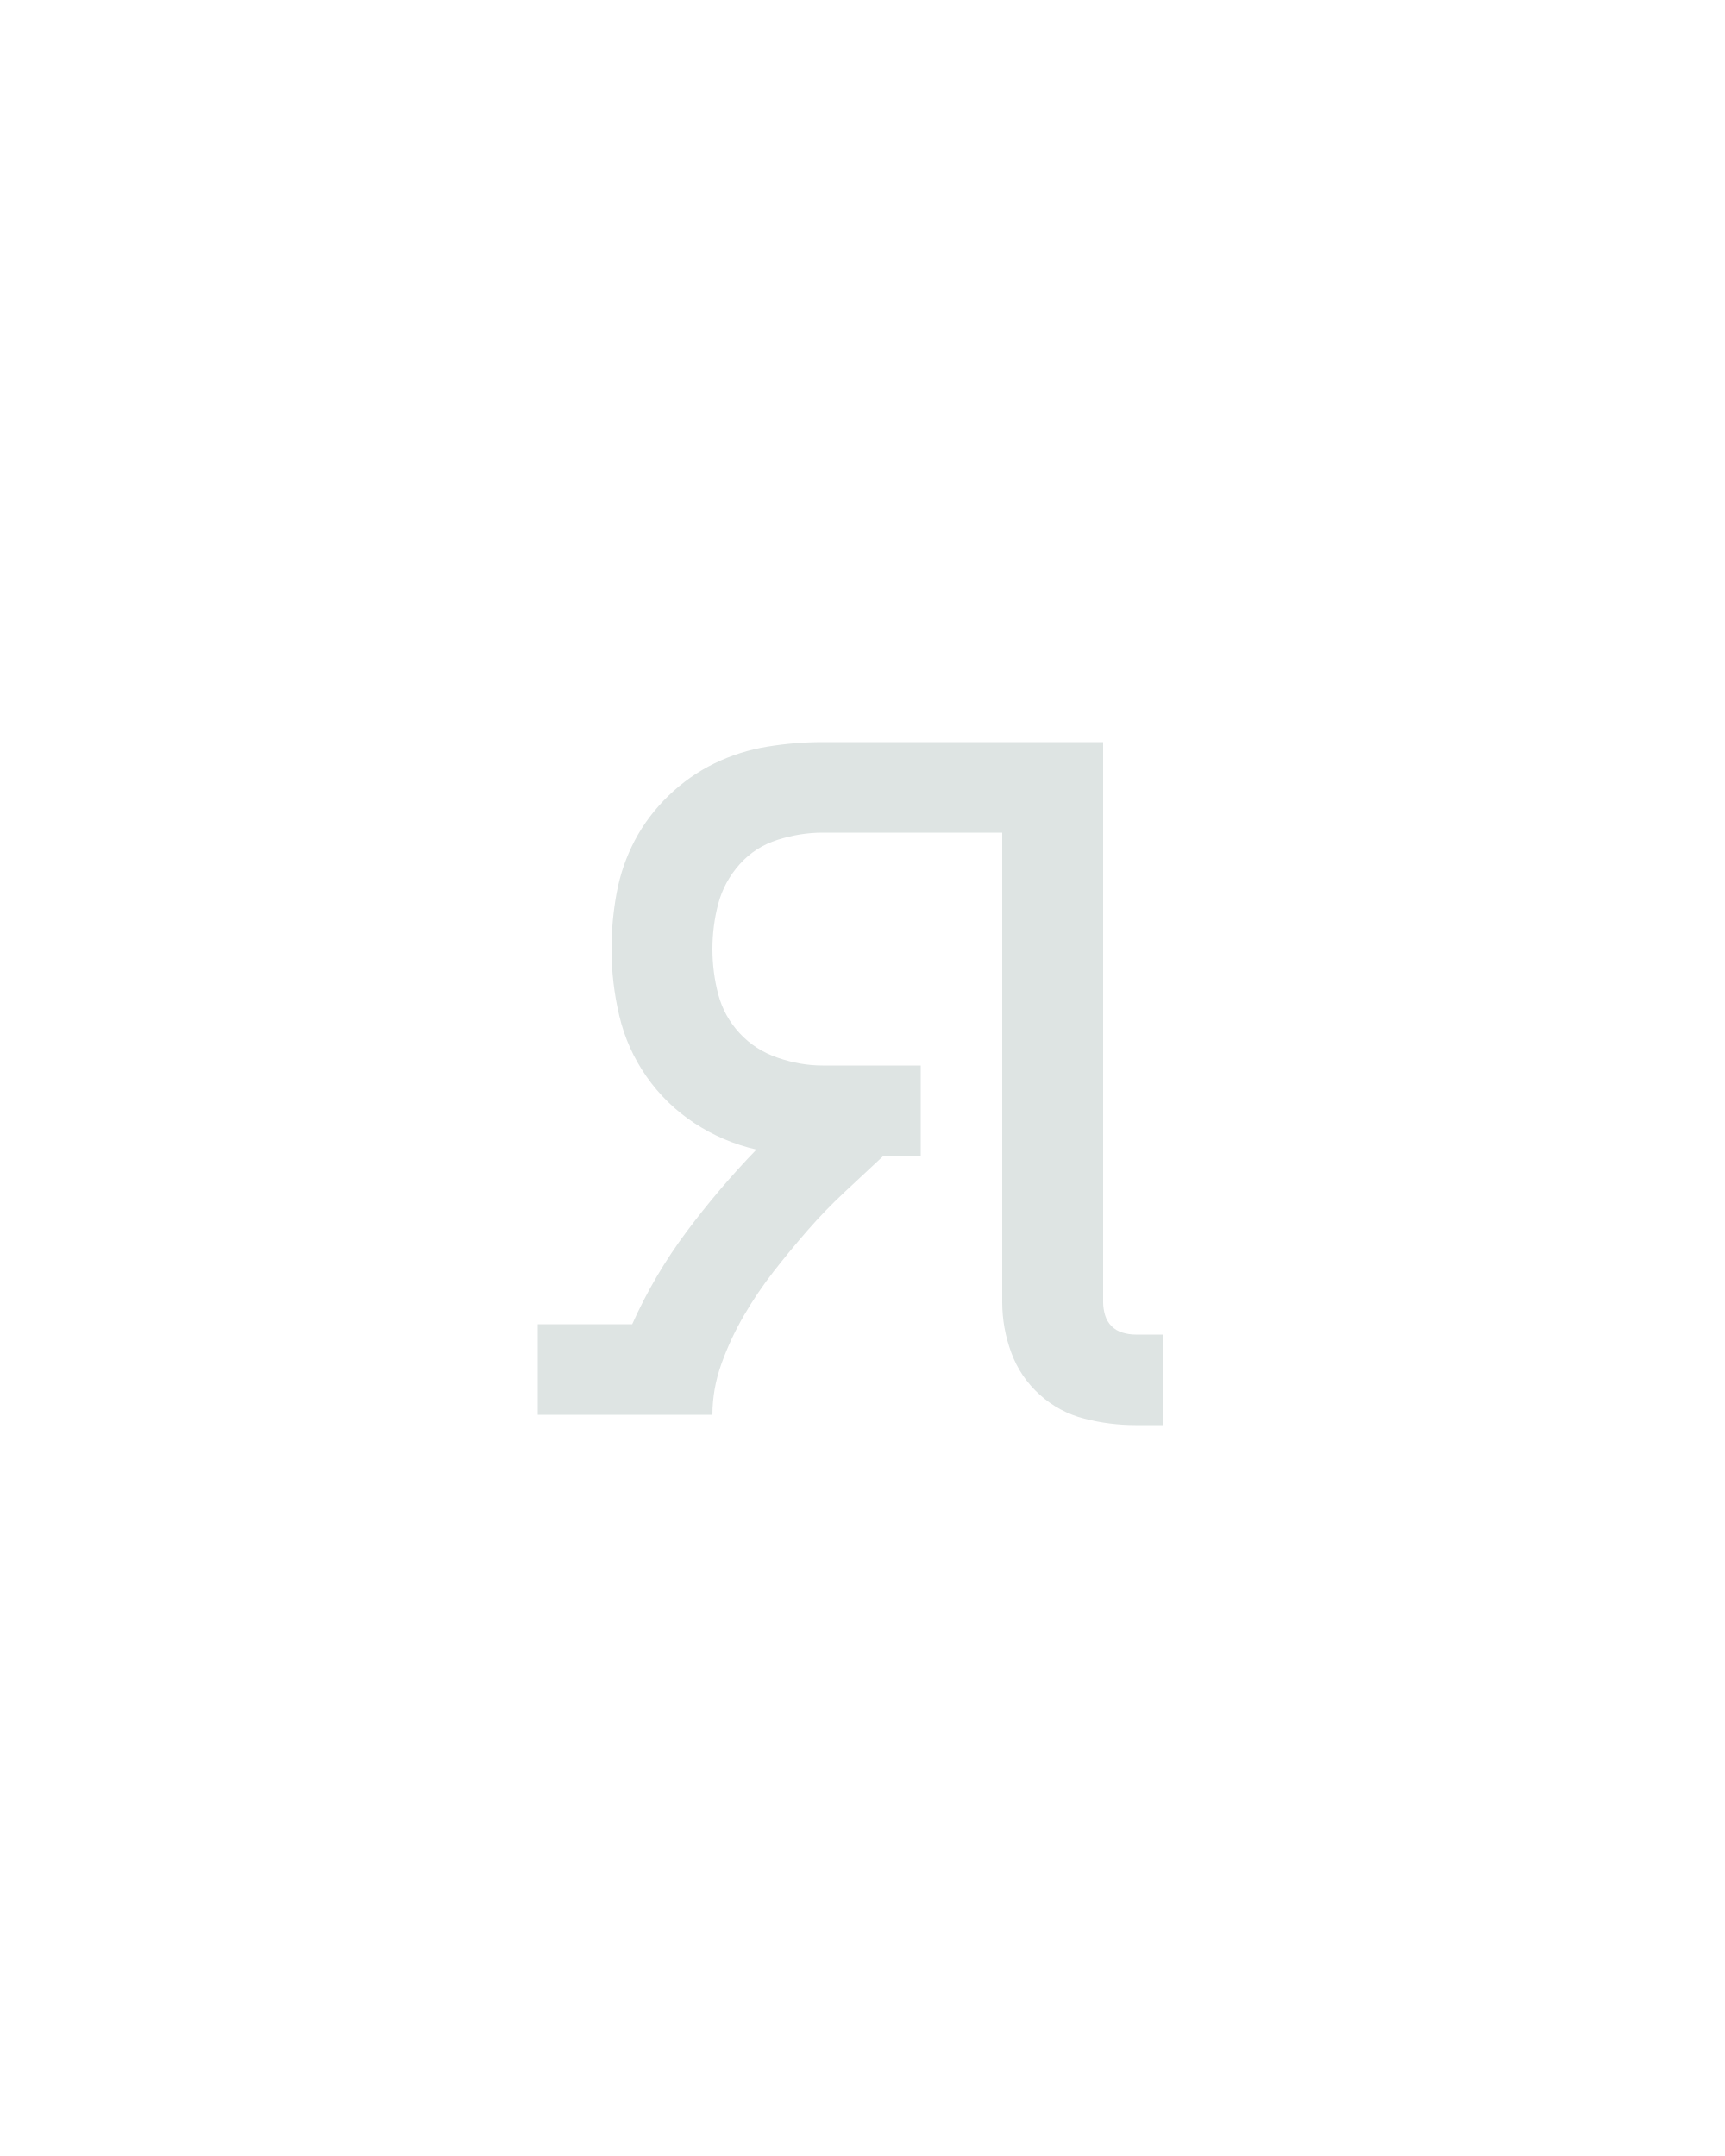
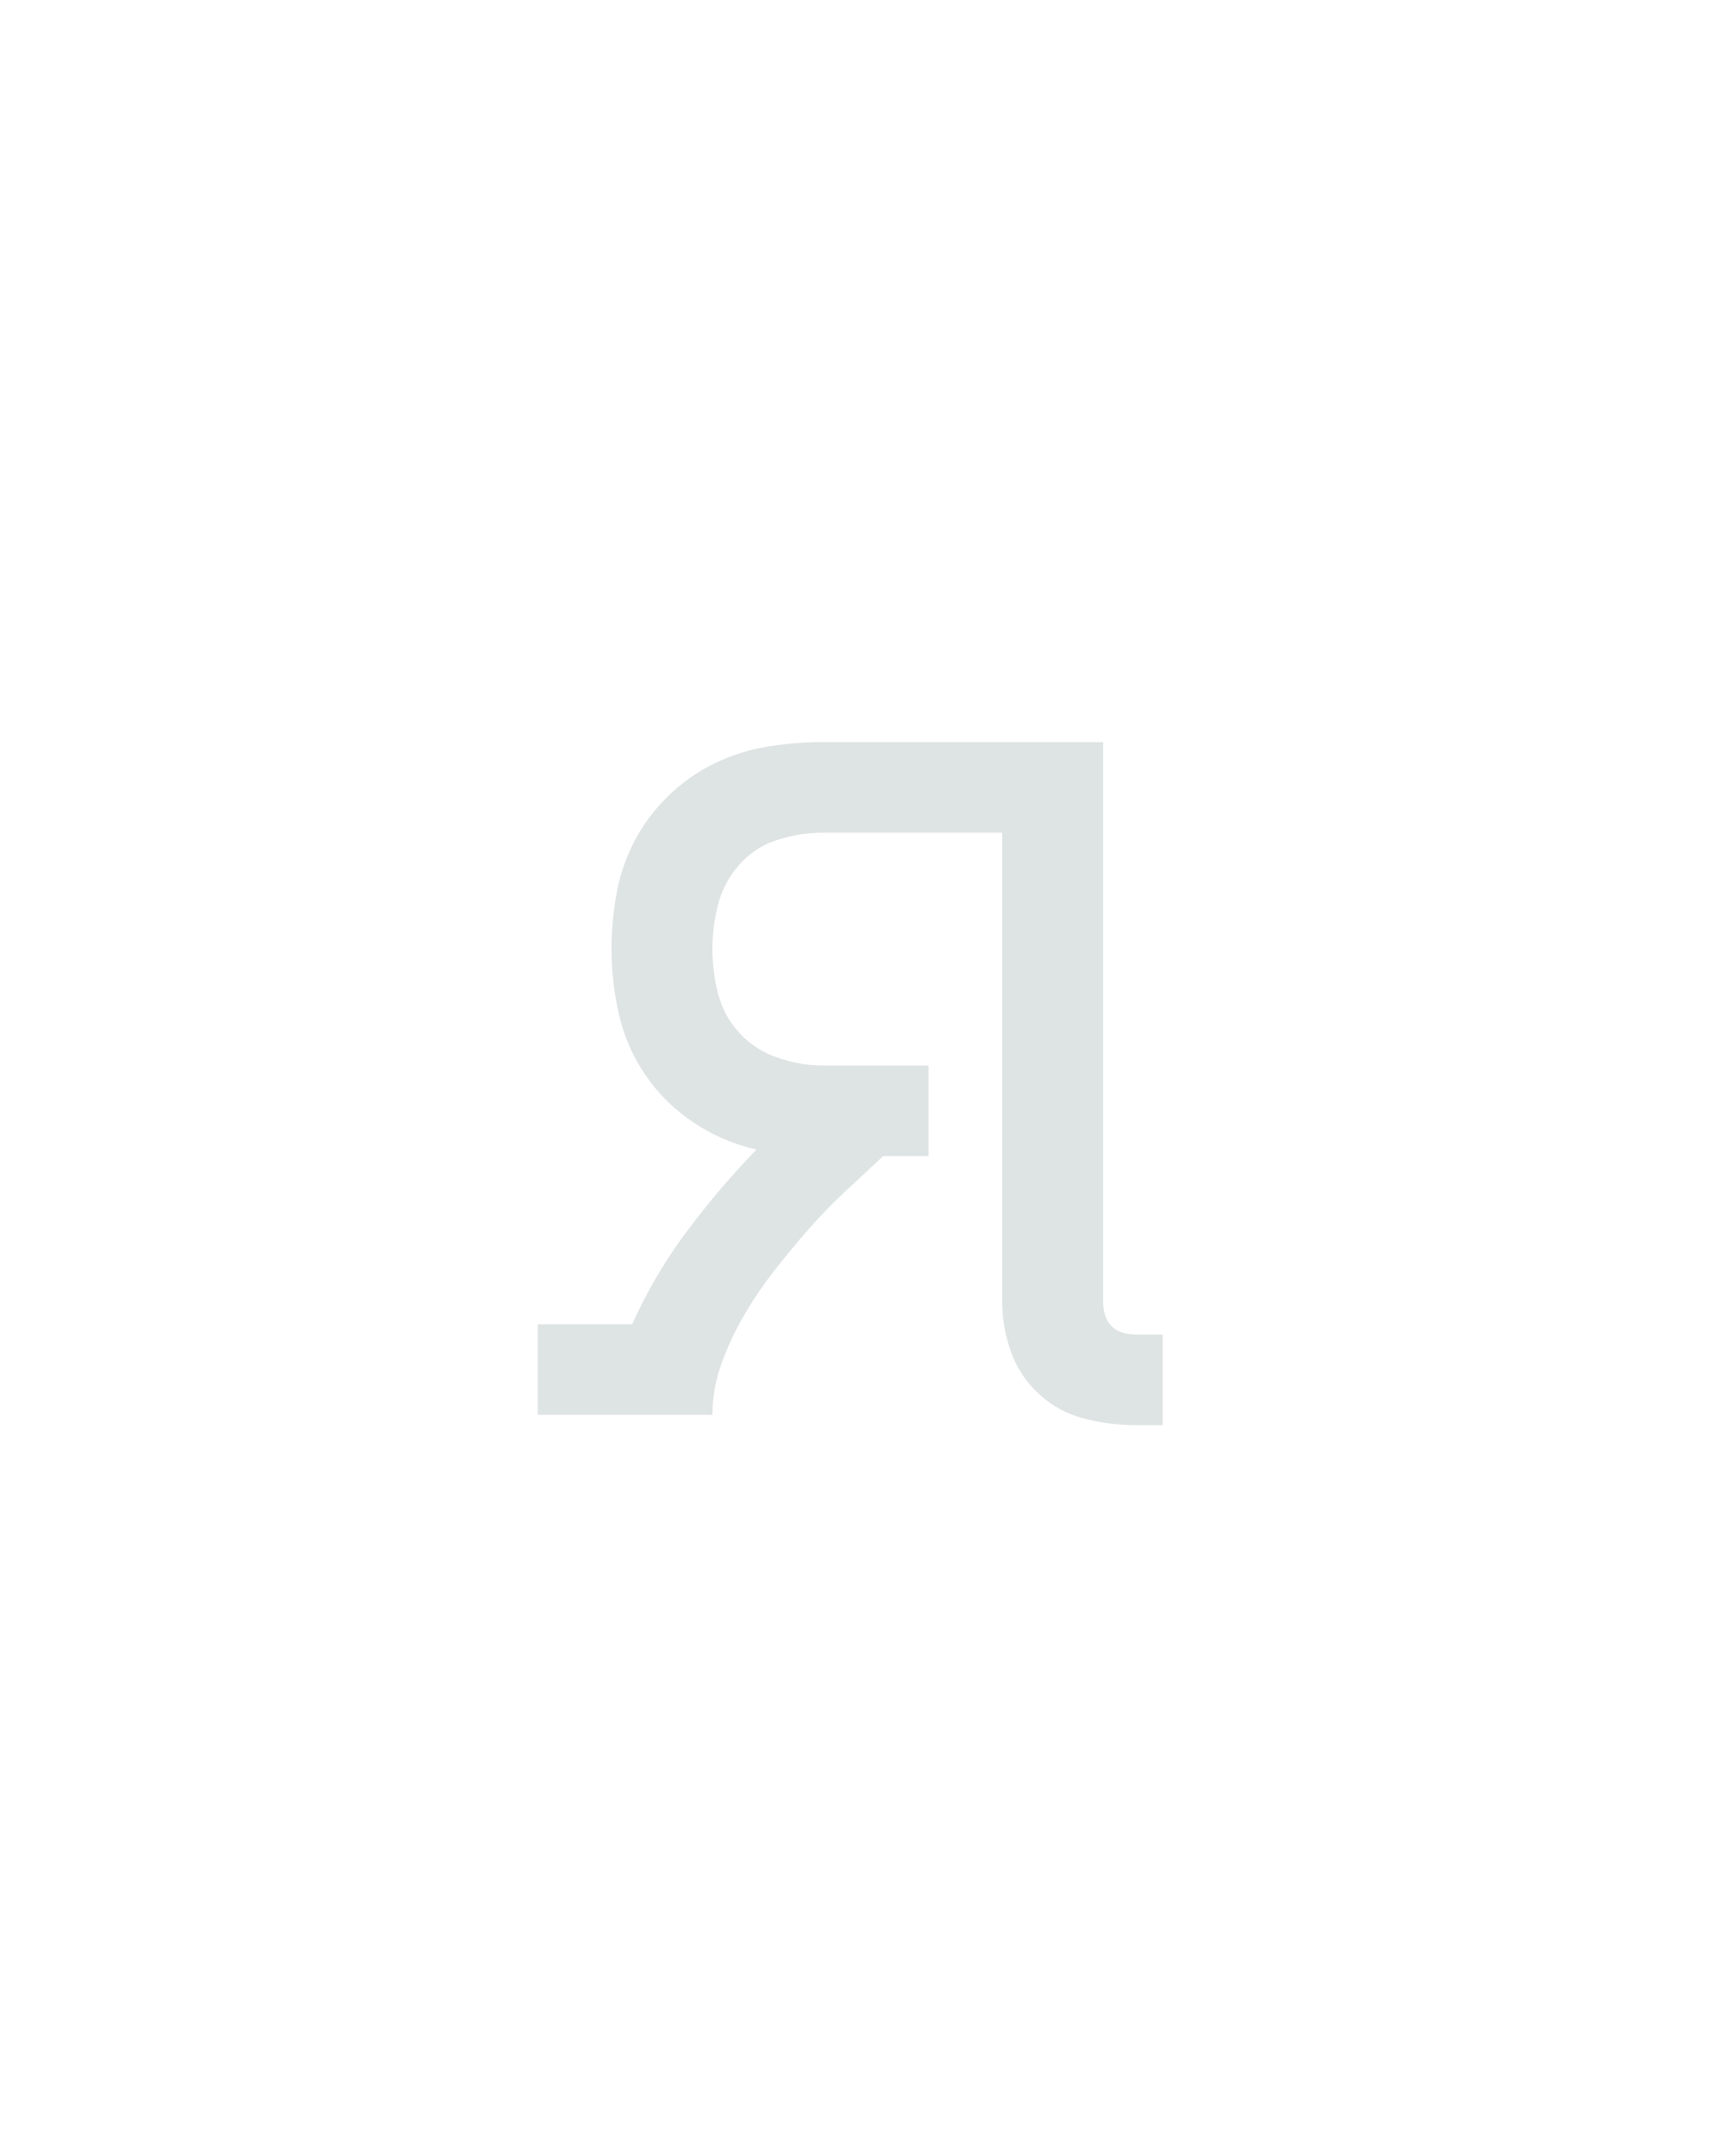
<svg xmlns="http://www.w3.org/2000/svg" height="160" viewBox="0 0 128 160" width="128">
  <defs>
-     <path d="M 482 8 L 461 8 Q 441 8 421.5 3 Q 402 -2 387 -15.5 Q 372 -29 365 -48 Q 358 -67 358 -87 L 358 -450 L 219 -450 Q 202 -450 184.5 -444.5 Q 167 -439 155 -425.5 Q 143 -412 138.5 -395 Q 134 -378 134 -360 Q 134 -342 138.5 -325 Q 143 -308 155 -295 Q 167 -282 184.5 -276 Q 202 -270 219 -270 L 295 -270 L 295 -200 L 266 -200 Q 251 -186 236 -172 Q 221 -158 207.5 -142.5 Q 194 -127 181.5 -111 Q 169 -95 158.5 -77 Q 148 -59 141 -39.5 Q 134 -20 134 0 L -1 0 L -1 -70 L 72 -70 Q 89 -108 114 -141.5 Q 139 -175 168 -205 Q 142 -211 120 -225.5 Q 98 -240 83 -261.5 Q 68 -283 62 -308.5 Q 56 -334 56 -360 Q 56 -382 60 -403.5 Q 64 -425 74 -444 Q 84 -463 100 -478.5 Q 116 -494 135.5 -503.5 Q 155 -513 176.5 -516.5 Q 198 -520 219 -520 L 436 -520 L 436 -87 Q 436 -82 437.5 -77 Q 439 -72 442.5 -68.5 Q 446 -65 451 -63.5 Q 456 -62 461 -62 L 482 -62 Z " id="path1" />
+     <path d="M 482 8 L 461 8 Q 441 8 421.5 3 Q 402 -2 387 -15.5 Q 372 -29 365 -48 Q 358 -67 358 -87 L 358 -450 L 219 -450 Q 202 -450 184.5 -444.5 Q 167 -439 155 -425.5 Q 143 -412 138.5 -395 Q 134 -378 134 -360 Q 134 -342 138.5 -325 Q 143 -308 155 -295 Q 167 -282 184.5 -276 Q 202 -270 219 -270 L 301 -270 L 301 -200 L 266 -200 Q 251 -186 236 -172 Q 221 -158 207.5 -142.5 Q 194 -127 181.5 -111 Q 169 -95 158.5 -77 Q 148 -59 141 -39.5 Q 134 -20 134 0 L -1 0 L -1 -70 L 72 -70 Q 89 -108 114 -141.5 Q 139 -175 168 -205 Q 142 -211 120 -225.5 Q 98 -240 83 -261.5 Q 68 -283 62 -308.5 Q 56 -334 56 -360 Q 56 -382 60 -403.5 Q 64 -425 74 -444 Q 84 -463 100 -478.5 Q 116 -494 135.5 -503.5 Q 155 -513 176.5 -516.5 Q 198 -520 219 -520 L 436 -520 L 436 -87 Q 436 -82 437.5 -77 Q 439 -72 442.5 -68.5 Q 446 -65 451 -63.5 Q 456 -62 461 -62 L 482 -62 Z " id="path1" />
  </defs>
  <g>
    <g data-source-text="я" fill="#dee4e3" transform="translate(40 104.992) rotate(0) scale(0.09599999)">
      <use href="#path1" transform="translate(0 0)" />
    </g>
  </g>
</svg>
